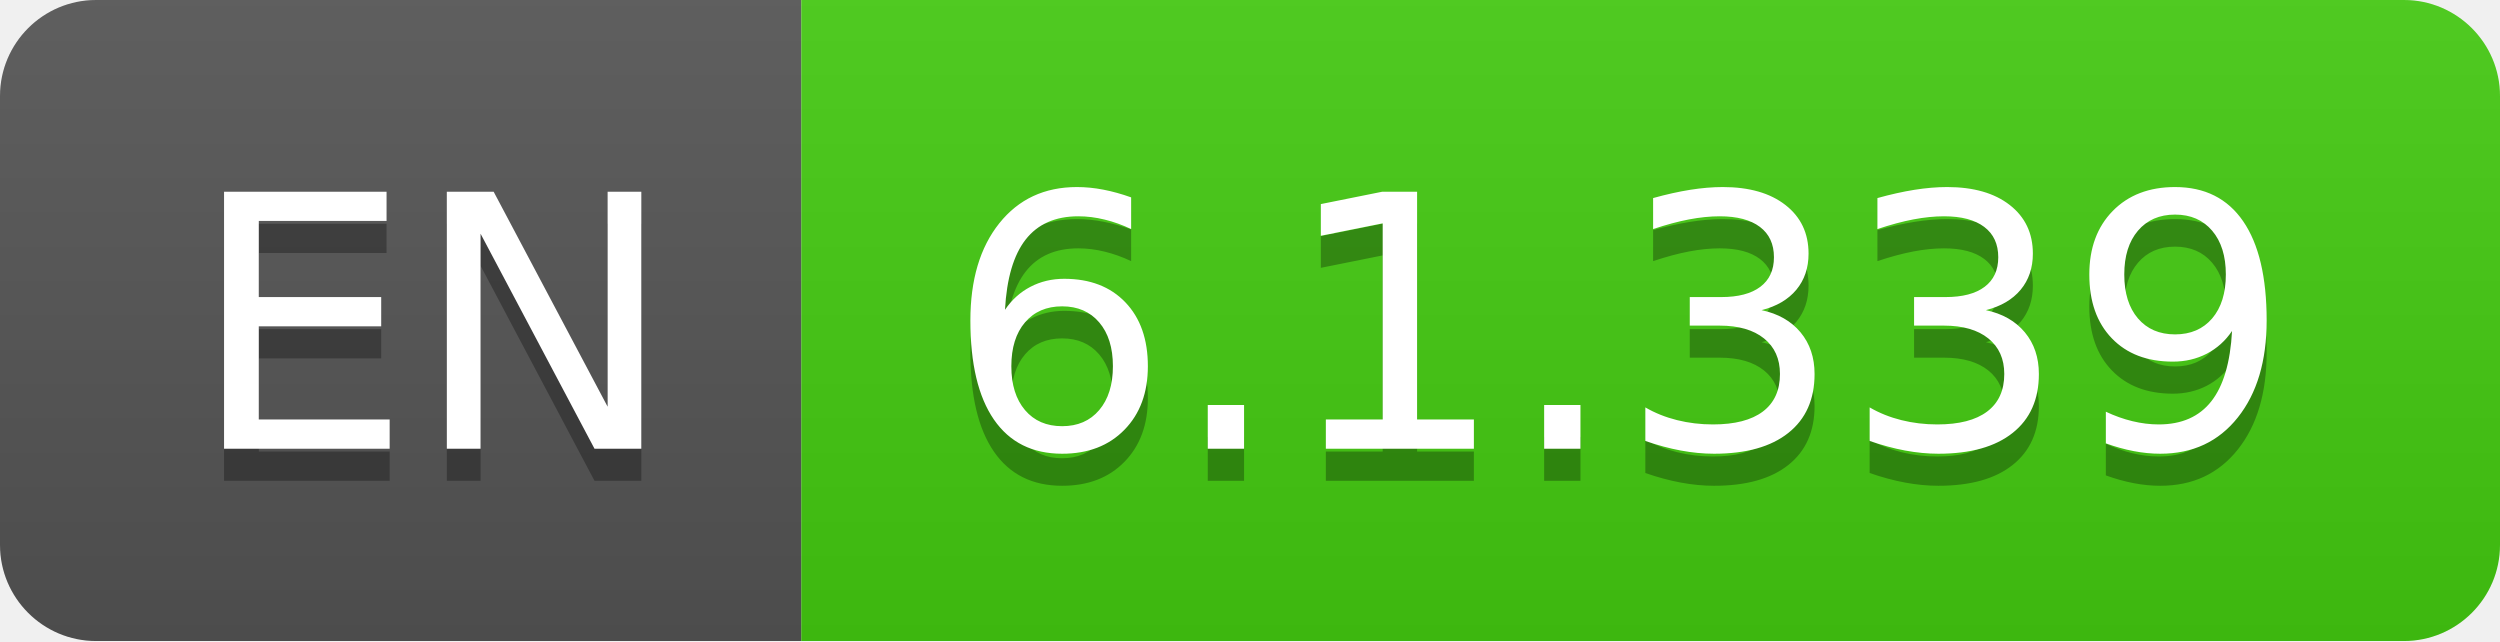
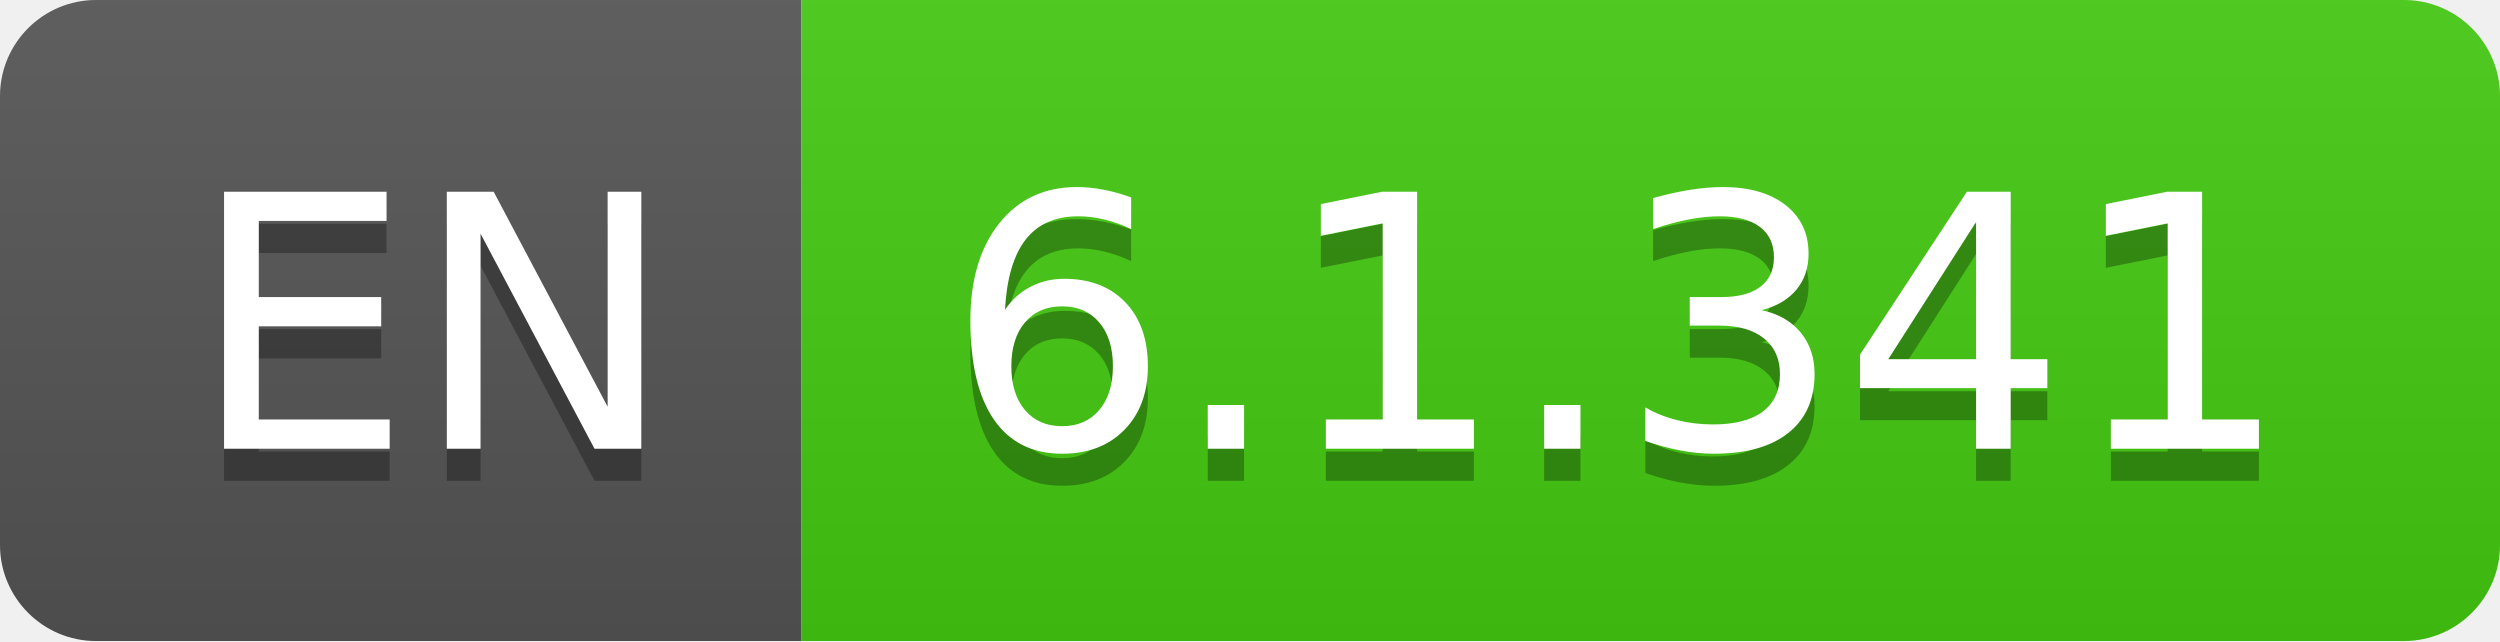
- <svg xmlns="http://www.w3.org/2000/svg" width="78" height="20" role="img" aria-label="EN: 6.1.339">
+ <svg xmlns="http://www.w3.org/2000/svg" width="78" height="20" role="img" aria-label="EN: 6.1.341">
  <linearGradient id="s" x2="0" y2="100%">
    <stop offset="0" stop-color="#bbb" stop-opacity=".1" />
    <stop offset="1" stop-opacity=".1" />
  </linearGradient>
  <clipPath id="r">
    <rect width="78" height="20" rx="3" fill="#fff" />
  </clipPath>
  <g clip-path="url(#r)">
    <rect width="25" height="20" fill="#555" />
    <rect x="25" width="53" height="20" fill="#4c1" />
    <rect width="78" height="20" fill="url(#s)" />
  </g>
  <g fill="#fff" text-anchor="middle" font-family="Verdana,Geneva,DejaVu Sans,sans-serif" text-rendering="geometricPrecision" font-size="110">
    <text aria-hidden="true" x="135" y="150" fill="#010101" fill-opacity=".3" transform="scale(.1)" textLength="150">EN</text>
    <text x="135" y="140" transform="scale(.1)" fill="#fff" textLength="150">EN</text>
-     <text aria-hidden="true" x="505" y="150" fill="#010101" fill-opacity=".3" transform="scale(.1)" textLength="430">6.1.339</text>
-     <text x="505" y="140" transform="scale(.1)" fill="#fff" textLength="430">6.1.339</text>
+     <text aria-hidden="true" x="505" y="150" fill="#010101" fill-opacity=".3" transform="scale(.1)" textLength="430">6.1.341</text>
+     <text x="505" y="140" transform="scale(.1)" fill="#fff" textLength="430">6.1.341</text>
  </g>
</svg>
